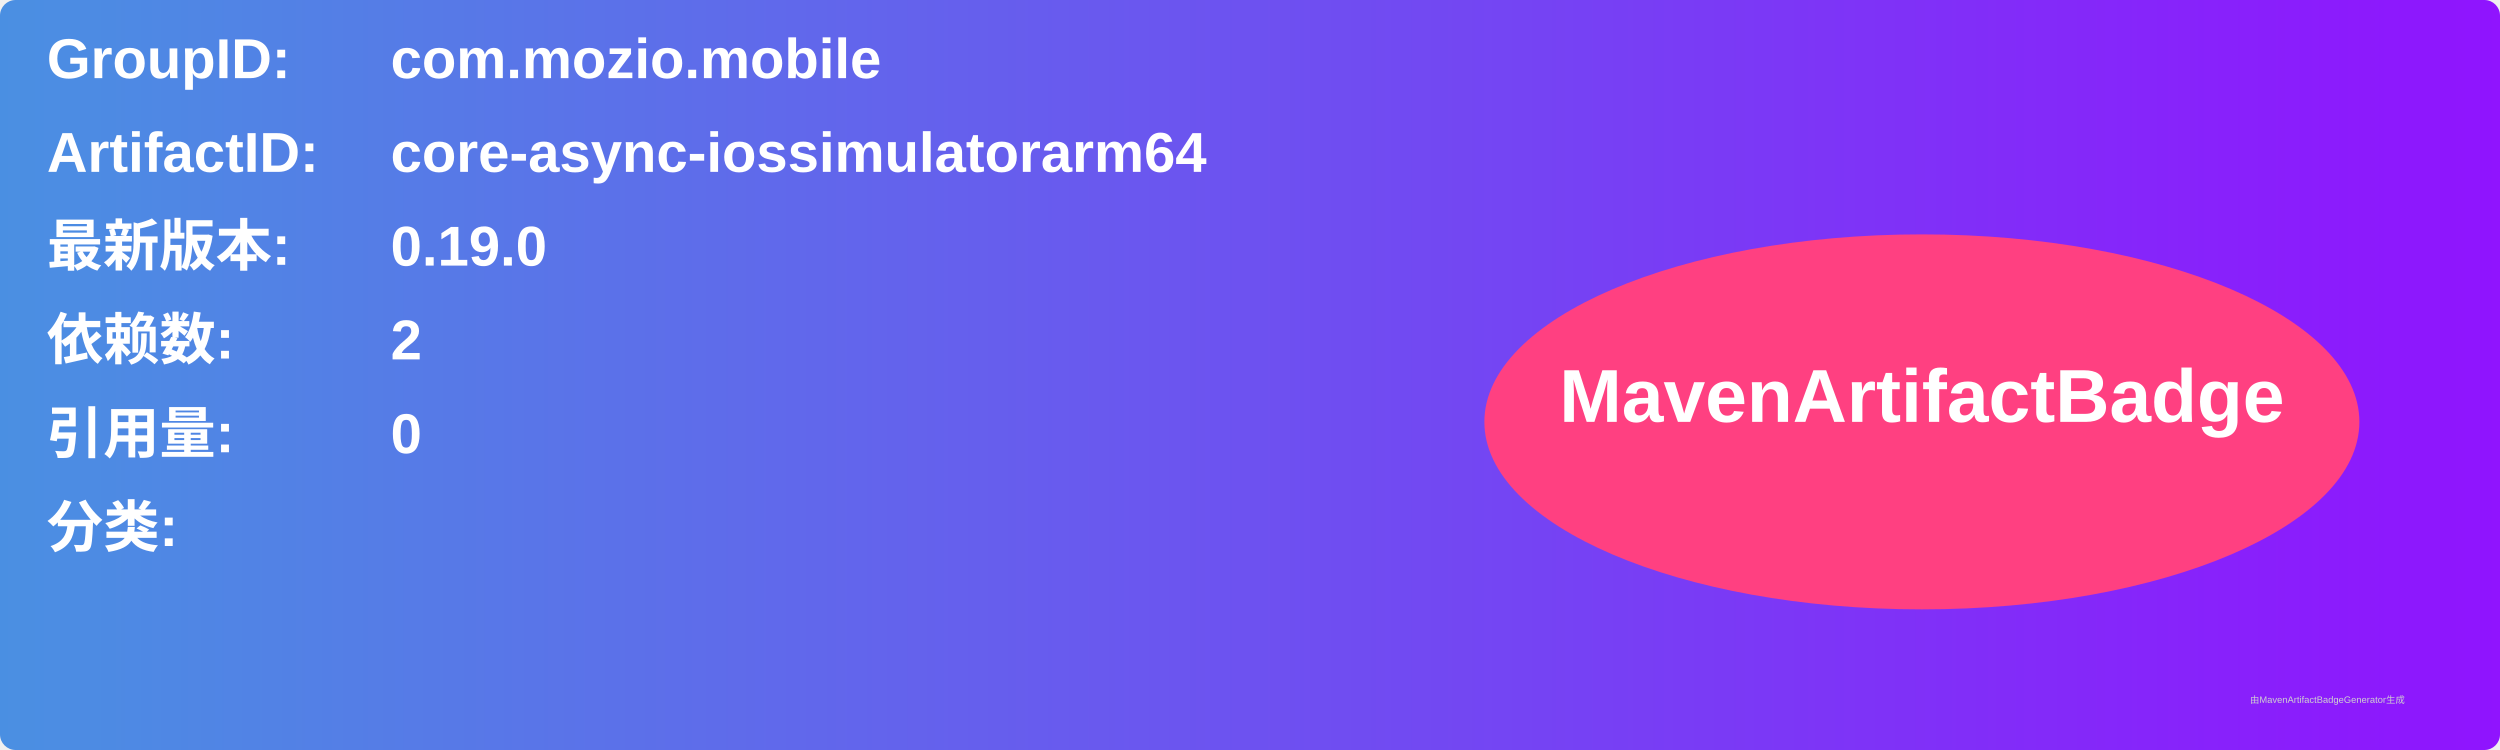
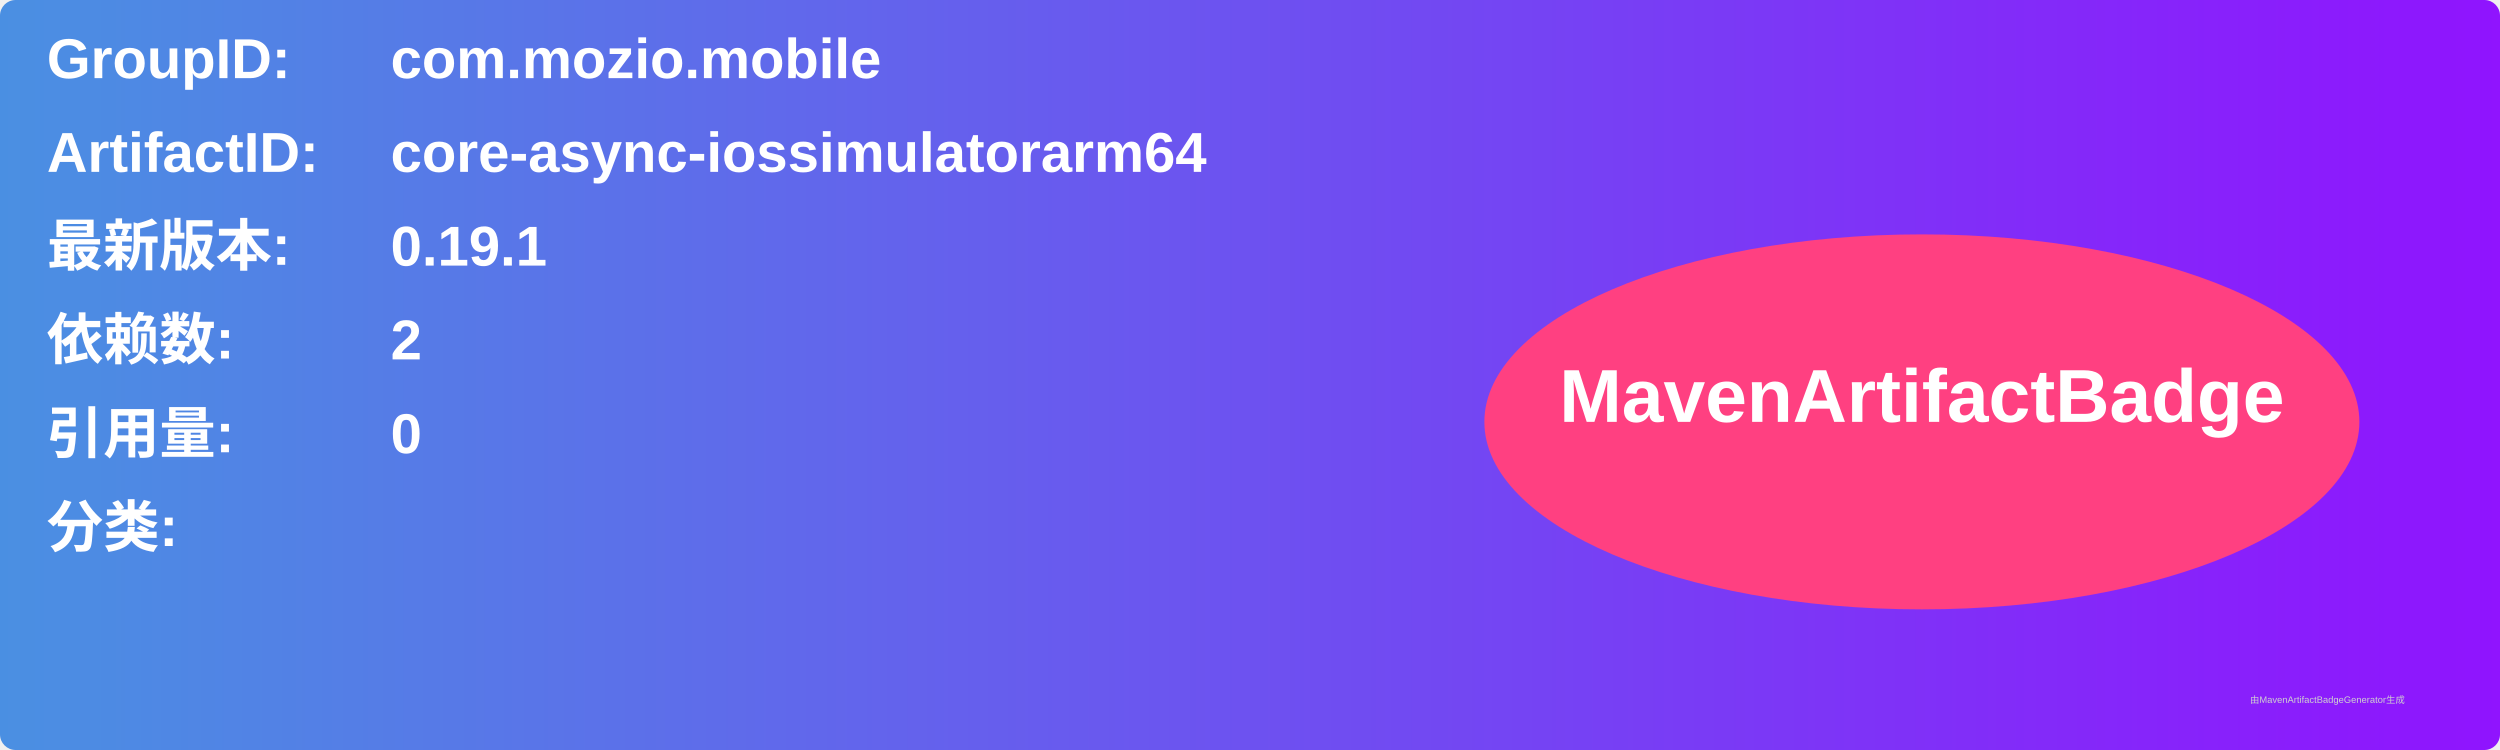
<svg xmlns="http://www.w3.org/2000/svg" width="800" height="240" viewBox="0 0 800 240">
  <linearGradient id="grad" x1="0%" y1="0%" x2="100%" y2="0%">
    <stop offset="0%" stop-color="#4a90e2" />
    <stop offset="100%" stop-color="#9013fe" />
  </linearGradient>
  <rect width="100%" height="100%" rx="5" ry="5" fill="url(#grad)" />
  <g transform="translate(15, 15)">
    <text x="0" y="10" font-family="Arial" font-size="18" fill="white" font-weight="bold" width="260">GroupID:</text>
    <text x="110" y="10" font-family="Arial" font-size="18" fill="white" font-weight="bold" width="460">com.mozio.mobile</text>
    <text x="0" y="40" font-family="Arial" font-size="18" fill="white" font-weight="bold" width="260">ArtifactID:</text>
    <text x="110" y="40" font-family="Arial" font-size="18" fill="white" font-weight="bold" width="460">core-async-iossimulatorarm64</text>
    <text x="0" y="70" font-family="Arial" font-size="18" fill="white" font-weight="bold">最新版本:</text>
    <text x="110" y="70" font-family="Arial" font-size="18" fill="white" font-weight="bold">
-       <tspan font-weight="bold">0.19.0</tspan>
+       <tspan font-weight="bold">0.19.1</tspan>
    </text>
    <text x="0" y="100" font-family="Arial" font-size="18" fill="white" font-weight="bold">依赖数: </text>
    <text x="110" y="100" font-family="Arial" font-size="18" fill="white">
      <tspan font-weight="bold">2</tspan>
    </text>
    <text x="0" y="130" font-family="Arial" font-size="18" fill="white" font-weight="bold">引用量: </text>
    <text x="110" y="130" font-family="Arial" font-size="18" fill="white">
      <tspan font-weight="bold">0</tspan>
    </text>
    <text x="0" y="160" font-family="Arial" font-size="18" fill="white" font-weight="bold">分类:</text>
    <text x="10" y="190" font-family="Arial" font-size="10" fill="white">
      <tspan font-weight="bold" />
    </text>
    <ellipse cx="600" cy="120" rx="140" ry="60" fill="#ff4081" />
    <text x="600" y="120" text-anchor="middle" font-family="Arial" font-size="24" fill="white" font-weight="bold">MavenArtifactBadge</text>
  </g>
  <text x="720" y="225" font-family="Arial" font-size="3" fill="#d0d0d0">由MavenArtifactBadgeGenerator生成</text>
</svg>
